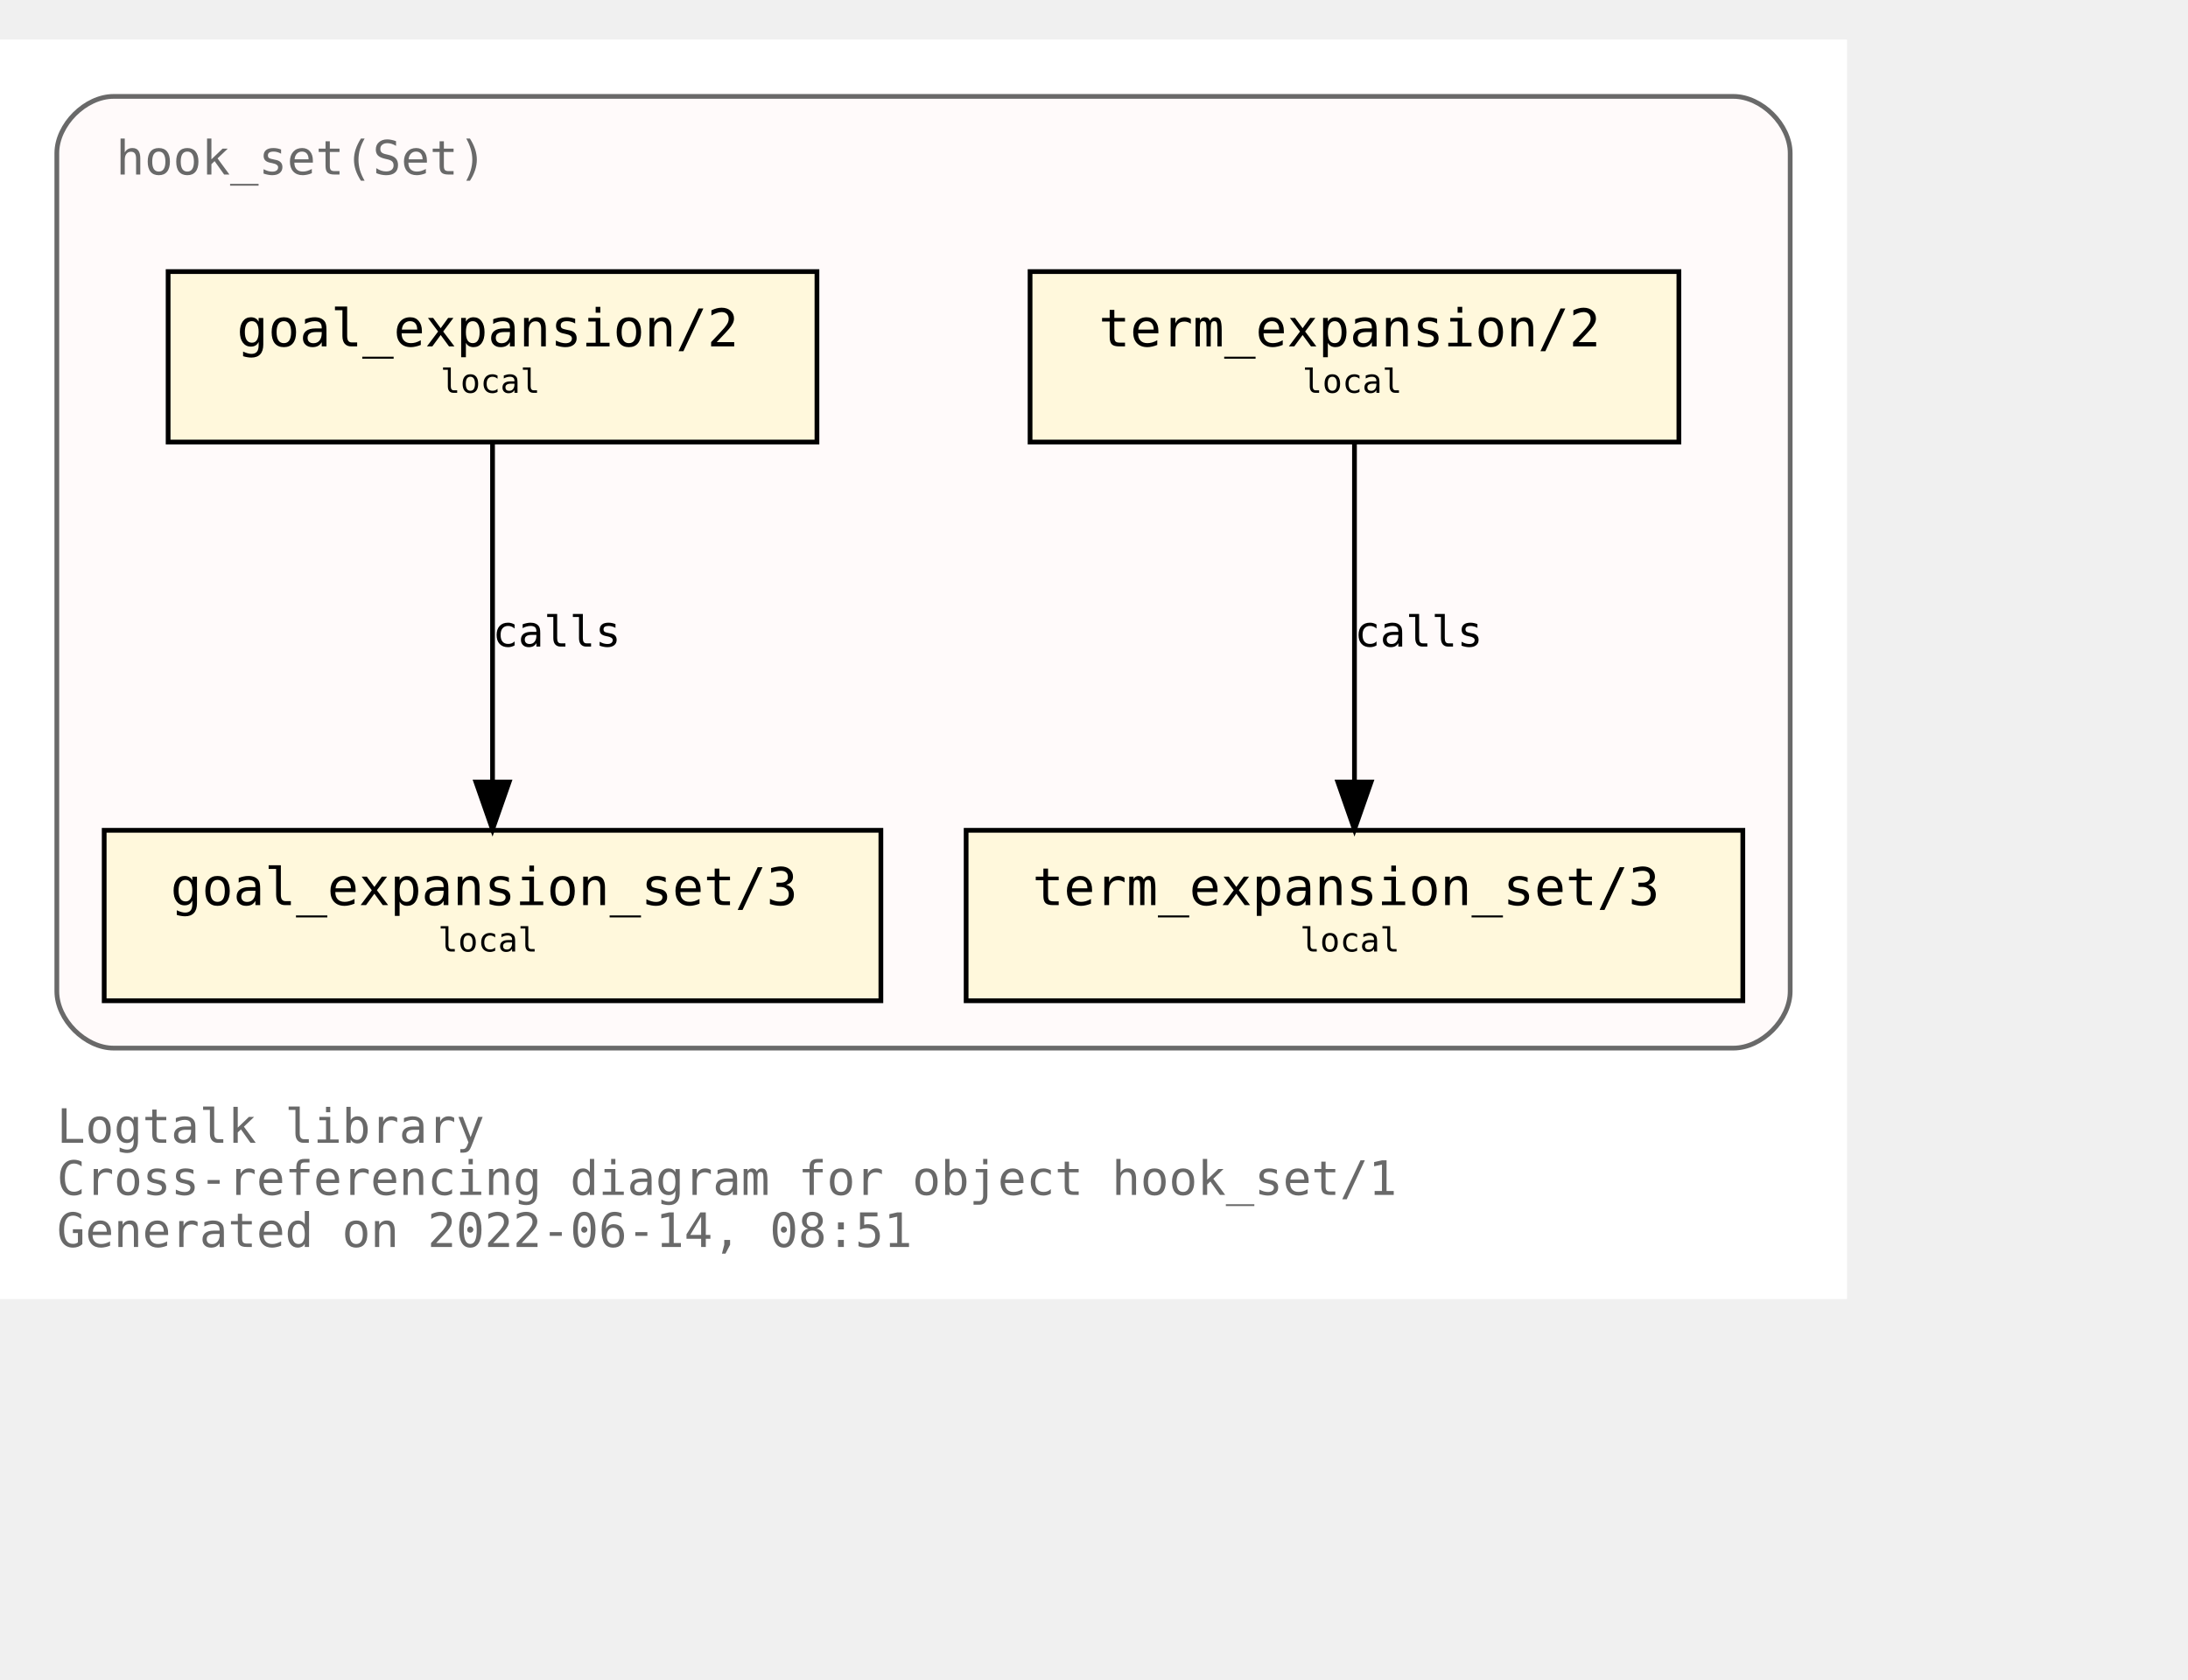
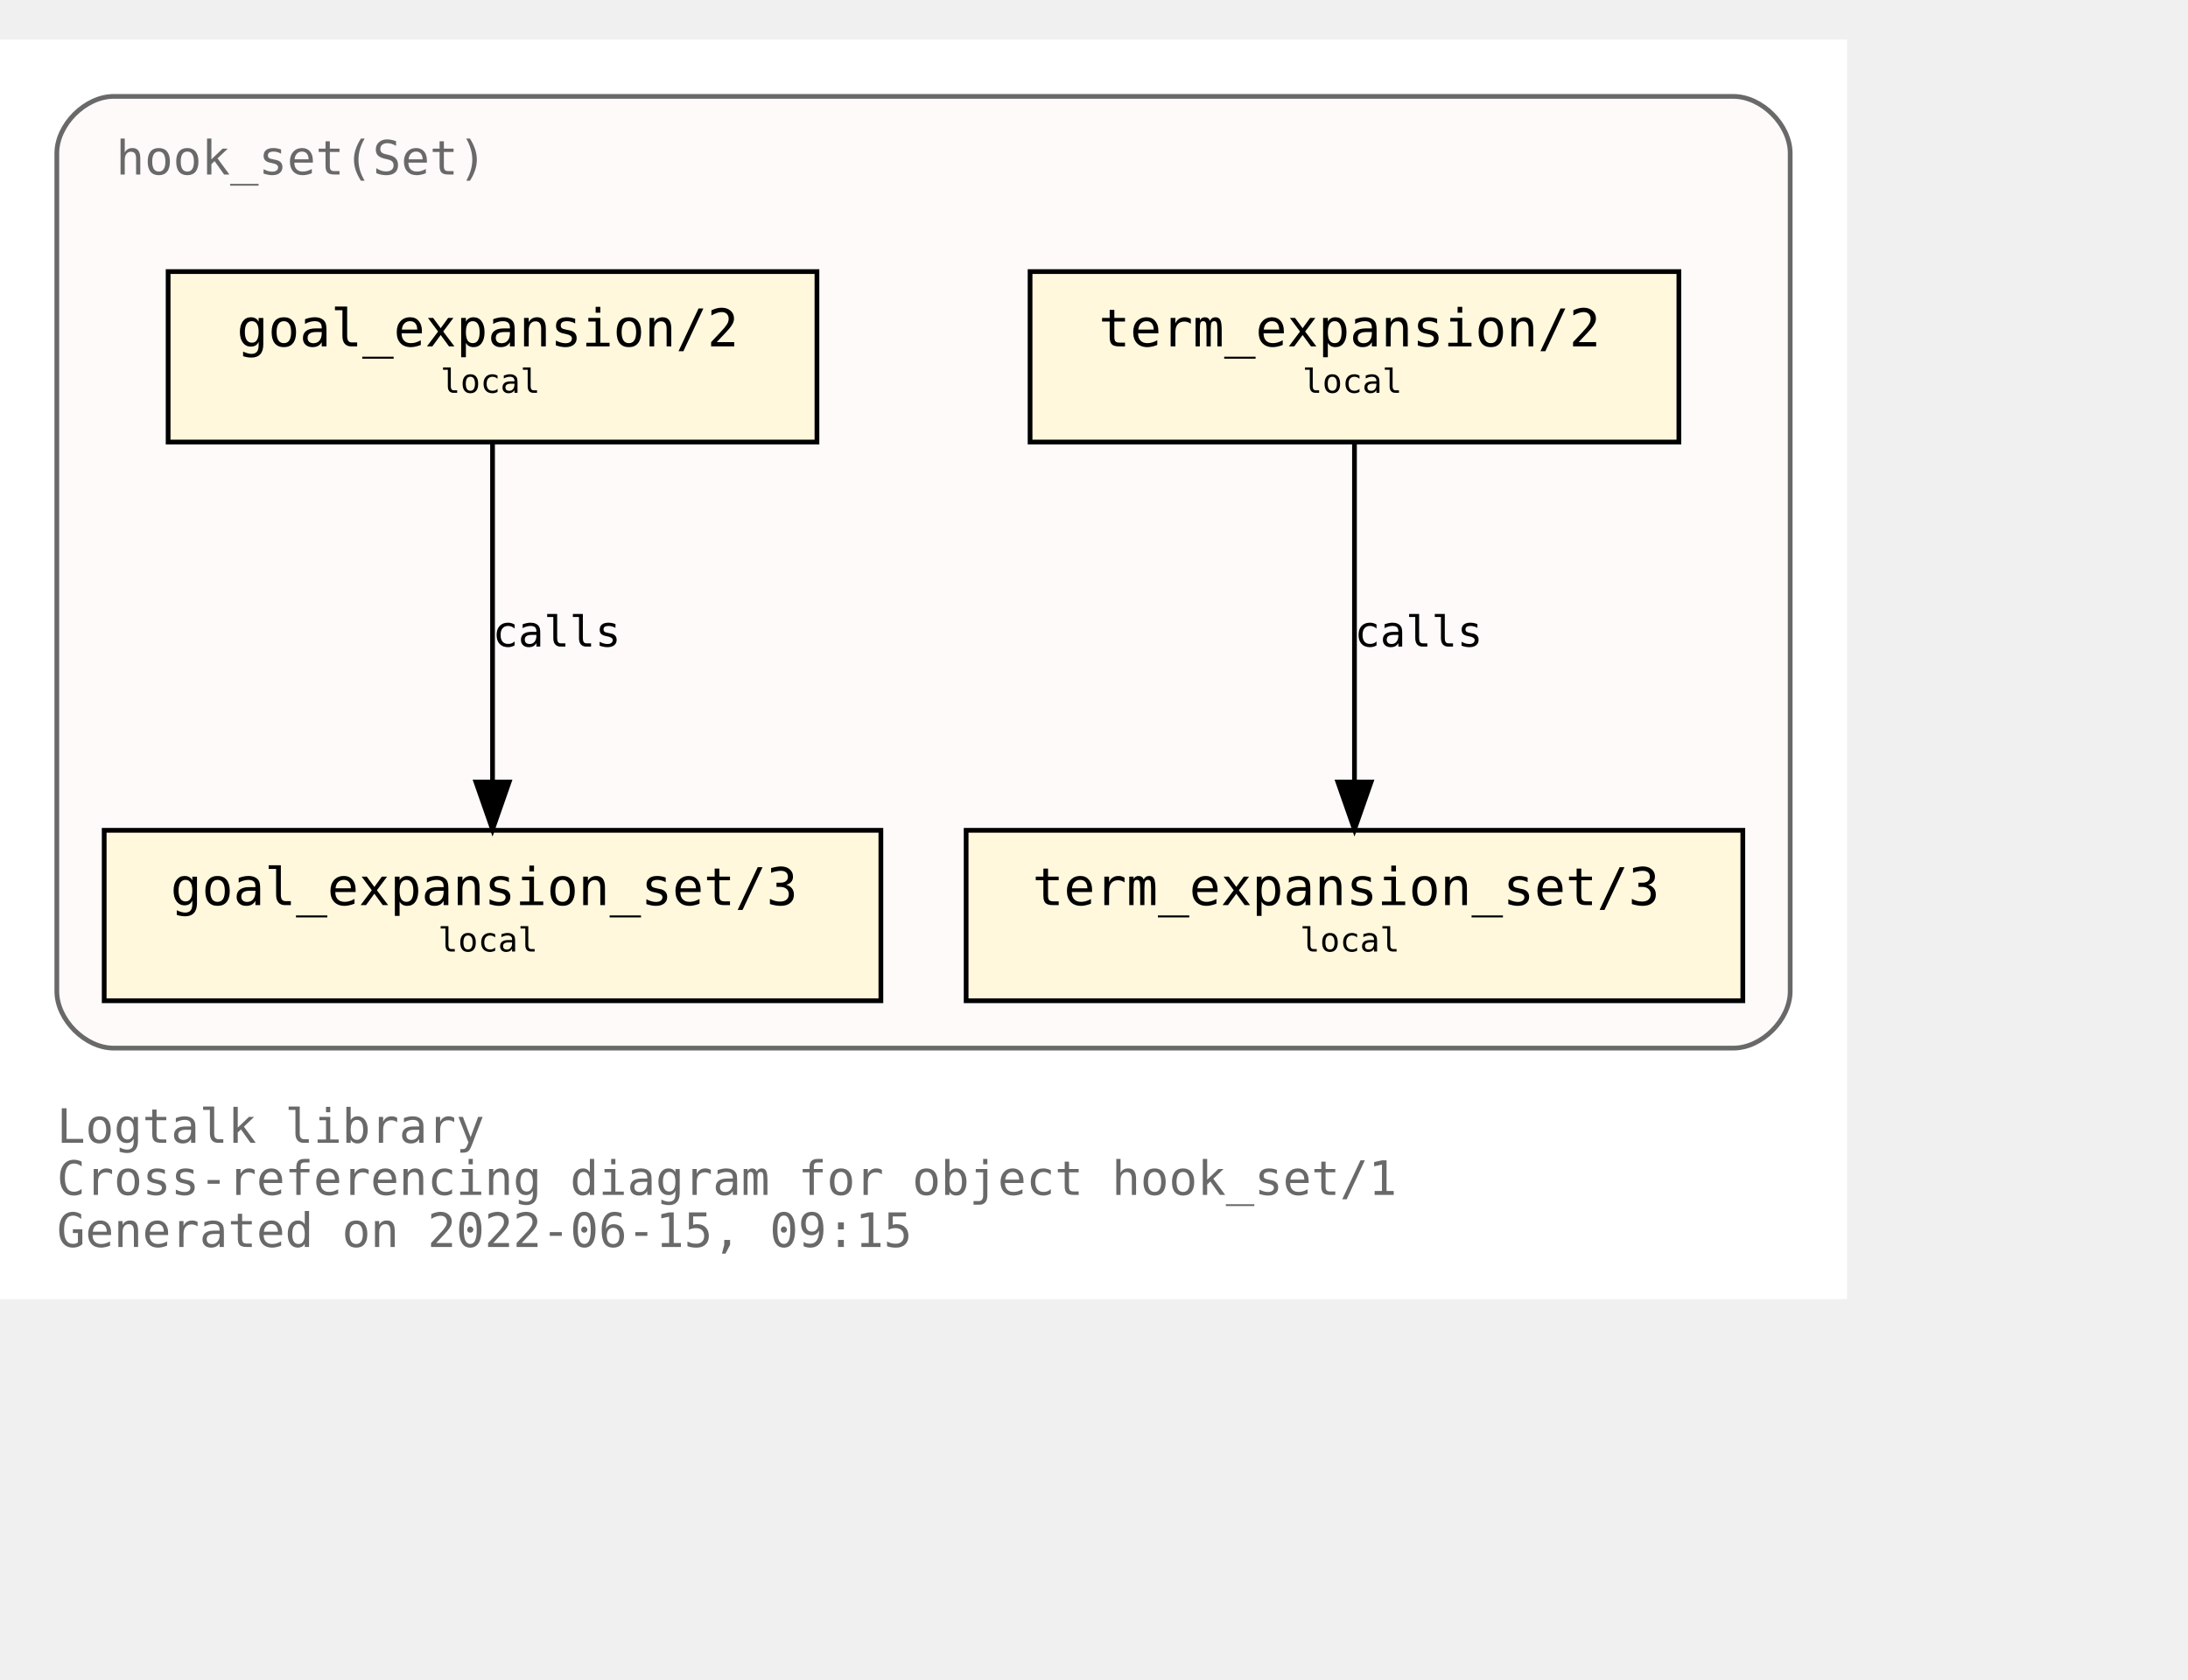
<svg xmlns="http://www.w3.org/2000/svg" xmlns:xlink="http://www.w3.org/1999/xlink" width="534pt" height="410pt" viewBox="72.00 72.00 462.00 338.00">
  <g id="graph0" class="graph" transform="scale(1 1) rotate(0) translate(76 334)">
    <polygon fill="white" stroke="transparent" points="-4,4 -4,-262 386,-262 386,4 -4,4" />
    <text text-anchor="start" x="8" y="-29" font-family="Monospace" font-size="10.00" fill="dimgray">Logtalk library</text>
    <text text-anchor="start" x="8" y="-18" font-family="Monospace" font-size="10.00" fill="dimgray">Cross-referencing diagram for object hook_set/1</text>
-     <text text-anchor="start" x="8" y="-7" font-family="Monospace" font-size="10.00" fill="dimgray">Generated on 2022-06-14, 08:51</text>
+     <text text-anchor="start" x="8" y="-7" font-family="Monospace" font-size="10.00" fill="dimgray">Generated on 2022-06-15, 09:15</text>
    <g id="clust1" class="cluster">
      <g id="a_clust1">
        <a xlink:title="hook_set(Set)">
          <path fill="snow" stroke="dimgray" d="M20,-49C20,-49 362,-49 362,-49 368,-49 374,-55 374,-61 374,-61 374,-238 374,-238 374,-244 368,-250 362,-250 362,-250 20,-250 20,-250 14,-250 8,-244 8,-238 8,-238 8,-61 8,-61 8,-55 14,-49 20,-49" />
          <g id="a_clust1_0">
-             <a xlink:href="https://github.com/LogtalkDotOrg/logtalk3/tree/ae343be5b105689c44572fe47d027adbcbadb4a6/library/hook_flows/hook_set.lgt" xlink:title="https://github.com/LogtalkDotOrg/logtalk3/tree/ae343be5b105689c44572fe47d027adbcbadb4a6/library/hook_flows/hook_set.lgt">
+             <a xlink:href="https://github.com/LogtalkDotOrg/logtalk3/tree/7d2f24e758be609634f4275c174f2b37e3d82e23/library/hook_flows/hook_set.lgt" xlink:title="https://github.com/LogtalkDotOrg/logtalk3/tree/7d2f24e758be609634f4275c174f2b37e3d82e23/library/hook_flows/hook_set.lgt">
              <text text-anchor="start" x="20.5" y="-233.5" font-family="Monospace" font-size="10.00" fill="dimgray">hook_set(Set)</text>
            </a>
          </g>
        </a>
      </g>
    </g>
    <g id="node1" class="node">
      <g id="a_node1">
-         <a xlink:href="https://github.com/LogtalkDotOrg/logtalk3/tree/ae343be5b105689c44572fe47d027adbcbadb4a6/library/hook_flows/hook_set.lgt#L40" xlink:title="https://github.com/LogtalkDotOrg/logtalk3/tree/ae343be5b105689c44572fe47d027adbcbadb4a6/library/hook_flows/hook_set.lgt#L40">
+         <a xlink:href="https://github.com/LogtalkDotOrg/logtalk3/tree/7d2f24e758be609634f4275c174f2b37e3d82e23/library/hook_flows/hook_set.lgt#L40" xlink:title="https://github.com/LogtalkDotOrg/logtalk3/tree/7d2f24e758be609634f4275c174f2b37e3d82e23/library/hook_flows/hook_set.lgt#L40">
          <polygon fill="cornsilk" stroke="black" points="350.5,-213 213.5,-213 213.5,-177 350.5,-177 350.5,-213" />
          <text text-anchor="start" x="222" y="-197.8" font-family="Monospace" font-size="9.00"> </text>
          <text text-anchor="start" x="228" y="-197.2" font-family="Monospace" font-size="11.00">term_expansion/2</text>
          <text text-anchor="start" x="337" y="-197.8" font-family="Monospace" font-size="9.00"> </text>
          <text text-anchor="start" x="222" y="-186.8" font-family="Monospace" font-size="9.00"> </text>
          <text text-anchor="start" x="271" y="-187.4" font-family="Monospace" font-size="7.00">local</text>
          <text text-anchor="start" x="337" y="-186.8" font-family="Monospace" font-size="9.00"> </text>
        </a>
      </g>
    </g>
    <g id="node2" class="node">
      <g id="a_node2">
-         <a xlink:href="https://github.com/LogtalkDotOrg/logtalk3/tree/ae343be5b105689c44572fe47d027adbcbadb4a6/library/hook_flows/hook_set.lgt#L44" xlink:title="https://github.com/LogtalkDotOrg/logtalk3/tree/ae343be5b105689c44572fe47d027adbcbadb4a6/library/hook_flows/hook_set.lgt#L44">
+         <a xlink:href="https://github.com/LogtalkDotOrg/logtalk3/tree/7d2f24e758be609634f4275c174f2b37e3d82e23/library/hook_flows/hook_set.lgt#L44" xlink:title="https://github.com/LogtalkDotOrg/logtalk3/tree/7d2f24e758be609634f4275c174f2b37e3d82e23/library/hook_flows/hook_set.lgt#L44">
          <polygon fill="cornsilk" stroke="black" points="364,-95 200,-95 200,-59 364,-59 364,-95" />
          <text text-anchor="start" x="208" y="-79.8" font-family="Monospace" font-size="9.00"> </text>
          <text text-anchor="start" x="214" y="-79.2" font-family="Monospace" font-size="11.00">term_expansion_set/3</text>
          <text text-anchor="start" x="350" y="-79.8" font-family="Monospace" font-size="9.00"> </text>
          <text text-anchor="start" x="208" y="-68.8" font-family="Monospace" font-size="9.00"> </text>
          <text text-anchor="start" x="270.5" y="-69.4" font-family="Monospace" font-size="7.00">local</text>
          <text text-anchor="start" x="350" y="-68.8" font-family="Monospace" font-size="9.00"> </text>
        </a>
      </g>
    </g>
    <g id="edge1" class="edge">
      <g id="a_edge1">
-         <a xlink:href="https://github.com/LogtalkDotOrg/logtalk3/tree/ae343be5b105689c44572fe47d027adbcbadb4a6/library/hook_flows/hook_set.lgt#L40" xlink:title="calls">
+         <a xlink:href="https://github.com/LogtalkDotOrg/logtalk3/tree/7d2f24e758be609634f4275c174f2b37e3d82e23/library/hook_flows/hook_set.lgt#L40" xlink:title="calls">
          <path fill="none" stroke="black" d="M282,-176.88C282,-158.04 282,-127.47 282,-105.3" />
          <polygon fill="black" stroke="black" points="285.5,-105.19 282,-95.19 278.5,-105.19 285.5,-105.19" />
        </a>
      </g>
      <g id="a_edge1-label">
-         <a xlink:href="https://github.com/LogtalkDotOrg/logtalk3/tree/ae343be5b105689c44572fe47d027adbcbadb4a6/library/hook_flows/hook_set.lgt#L40" xlink:title="https://github.com/LogtalkDotOrg/logtalk3/tree/ae343be5b105689c44572fe47d027adbcbadb4a6/library/hook_flows/hook_set.lgt#L40">
+         <a xlink:href="https://github.com/LogtalkDotOrg/logtalk3/tree/7d2f24e758be609634f4275c174f2b37e3d82e23/library/hook_flows/hook_set.lgt#L40" xlink:title="https://github.com/LogtalkDotOrg/logtalk3/tree/7d2f24e758be609634f4275c174f2b37e3d82e23/library/hook_flows/hook_set.lgt#L40">
          <text text-anchor="start" x="282" y="-133.8" font-family="Monospace" font-size="9.00">calls</text>
        </a>
      </g>
    </g>
    <g id="node3" class="node">
      <g id="a_node3">
-         <a xlink:href="https://github.com/LogtalkDotOrg/logtalk3/tree/ae343be5b105689c44572fe47d027adbcbadb4a6/library/hook_flows/hook_set.lgt#L51" xlink:title="https://github.com/LogtalkDotOrg/logtalk3/tree/ae343be5b105689c44572fe47d027adbcbadb4a6/library/hook_flows/hook_set.lgt#L51">
+         <a xlink:href="https://github.com/LogtalkDotOrg/logtalk3/tree/7d2f24e758be609634f4275c174f2b37e3d82e23/library/hook_flows/hook_set.lgt#L51" xlink:title="https://github.com/LogtalkDotOrg/logtalk3/tree/7d2f24e758be609634f4275c174f2b37e3d82e23/library/hook_flows/hook_set.lgt#L51">
          <polygon fill="cornsilk" stroke="black" points="168.5,-213 31.5,-213 31.5,-177 168.5,-177 168.5,-213" />
          <text text-anchor="start" x="40" y="-197.8" font-family="Monospace" font-size="9.00"> </text>
          <text text-anchor="start" x="46" y="-197.2" font-family="Monospace" font-size="11.00">goal_expansion/2</text>
          <text text-anchor="start" x="155" y="-197.8" font-family="Monospace" font-size="9.00"> </text>
          <text text-anchor="start" x="40" y="-186.8" font-family="Monospace" font-size="9.00"> </text>
          <text text-anchor="start" x="89" y="-187.4" font-family="Monospace" font-size="7.00">local</text>
          <text text-anchor="start" x="155" y="-186.8" font-family="Monospace" font-size="9.00"> </text>
        </a>
      </g>
    </g>
    <g id="node4" class="node">
      <g id="a_node4">
-         <a xlink:href="https://github.com/LogtalkDotOrg/logtalk3/tree/ae343be5b105689c44572fe47d027adbcbadb4a6/library/hook_flows/hook_set.lgt#L55" xlink:title="https://github.com/LogtalkDotOrg/logtalk3/tree/ae343be5b105689c44572fe47d027adbcbadb4a6/library/hook_flows/hook_set.lgt#L55">
+         <a xlink:href="https://github.com/LogtalkDotOrg/logtalk3/tree/7d2f24e758be609634f4275c174f2b37e3d82e23/library/hook_flows/hook_set.lgt#L55" xlink:title="https://github.com/LogtalkDotOrg/logtalk3/tree/7d2f24e758be609634f4275c174f2b37e3d82e23/library/hook_flows/hook_set.lgt#L55">
          <polygon fill="cornsilk" stroke="black" points="182,-95 18,-95 18,-59 182,-59 182,-95" />
          <text text-anchor="start" x="26" y="-79.8" font-family="Monospace" font-size="9.00"> </text>
          <text text-anchor="start" x="32" y="-79.2" font-family="Monospace" font-size="11.00">goal_expansion_set/3</text>
          <text text-anchor="start" x="168" y="-79.8" font-family="Monospace" font-size="9.00"> </text>
          <text text-anchor="start" x="26" y="-68.8" font-family="Monospace" font-size="9.00"> </text>
          <text text-anchor="start" x="88.5" y="-69.4" font-family="Monospace" font-size="7.00">local</text>
          <text text-anchor="start" x="168" y="-68.8" font-family="Monospace" font-size="9.00"> </text>
        </a>
      </g>
    </g>
    <g id="edge2" class="edge">
      <g id="a_edge2">
-         <a xlink:href="https://github.com/LogtalkDotOrg/logtalk3/tree/ae343be5b105689c44572fe47d027adbcbadb4a6/library/hook_flows/hook_set.lgt#L51" xlink:title="calls">
+         <a xlink:href="https://github.com/LogtalkDotOrg/logtalk3/tree/7d2f24e758be609634f4275c174f2b37e3d82e23/library/hook_flows/hook_set.lgt#L51" xlink:title="calls">
          <path fill="none" stroke="black" d="M100,-176.88C100,-158.04 100,-127.47 100,-105.3" />
          <polygon fill="black" stroke="black" points="103.5,-105.19 100,-95.19 96.5,-105.19 103.5,-105.19" />
        </a>
      </g>
      <g id="a_edge2-label">
-         <a xlink:href="https://github.com/LogtalkDotOrg/logtalk3/tree/ae343be5b105689c44572fe47d027adbcbadb4a6/library/hook_flows/hook_set.lgt#L51" xlink:title="https://github.com/LogtalkDotOrg/logtalk3/tree/ae343be5b105689c44572fe47d027adbcbadb4a6/library/hook_flows/hook_set.lgt#L51">
+         <a xlink:href="https://github.com/LogtalkDotOrg/logtalk3/tree/7d2f24e758be609634f4275c174f2b37e3d82e23/library/hook_flows/hook_set.lgt#L51" xlink:title="https://github.com/LogtalkDotOrg/logtalk3/tree/7d2f24e758be609634f4275c174f2b37e3d82e23/library/hook_flows/hook_set.lgt#L51">
          <text text-anchor="start" x="100" y="-133.8" font-family="Monospace" font-size="9.00">calls</text>
        </a>
      </g>
    </g>
  </g>
</svg>
